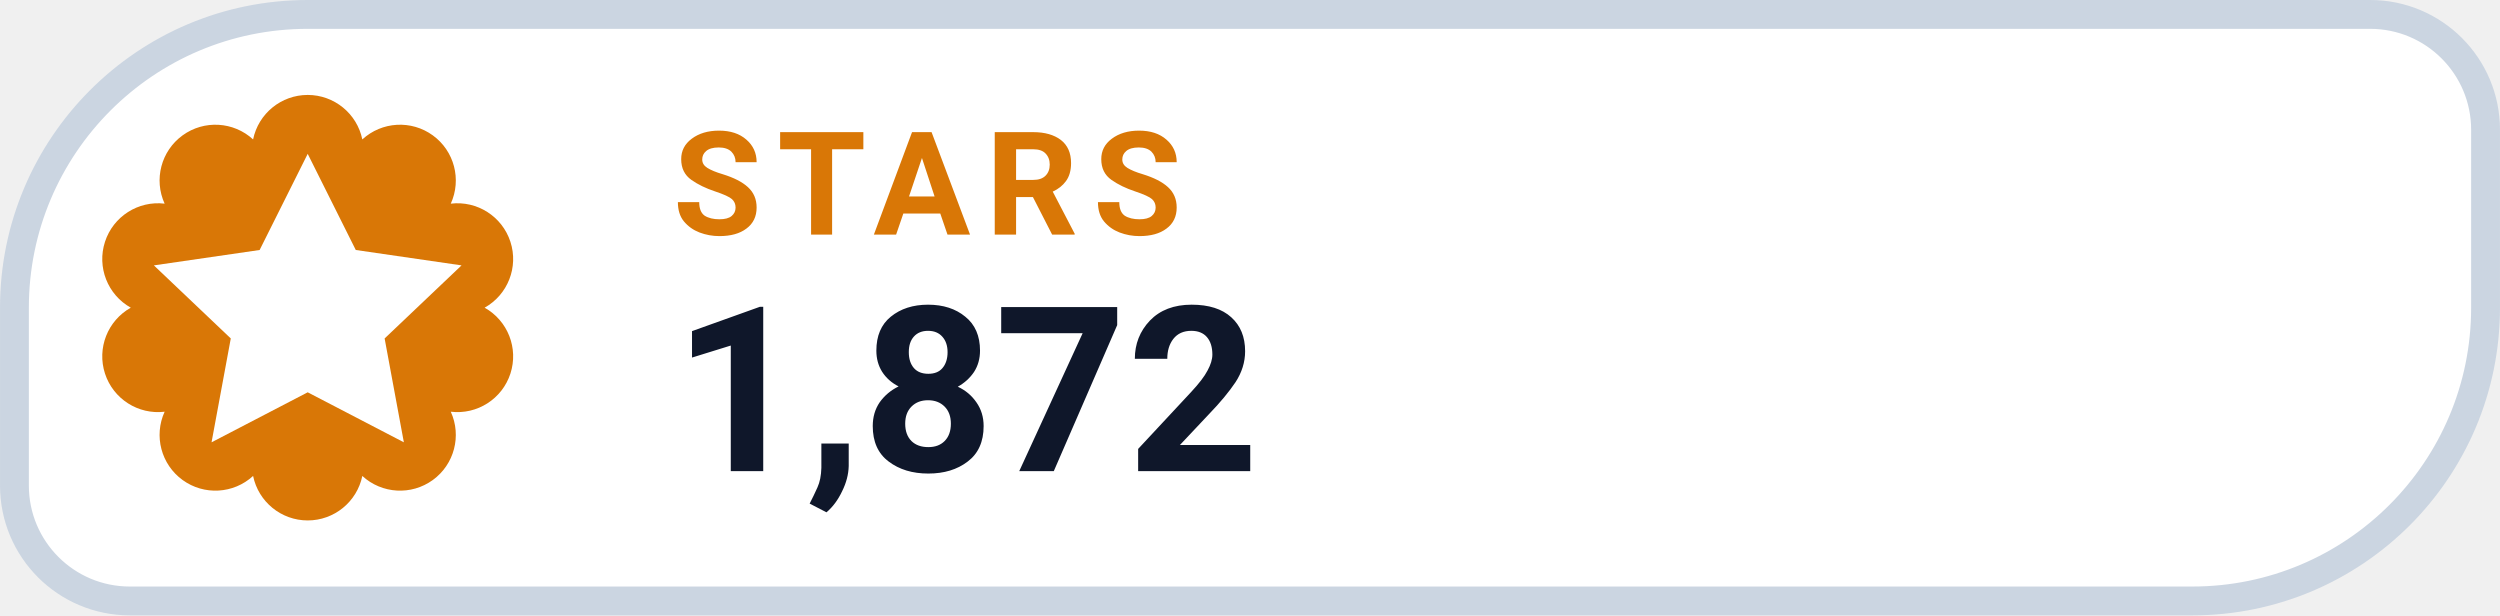
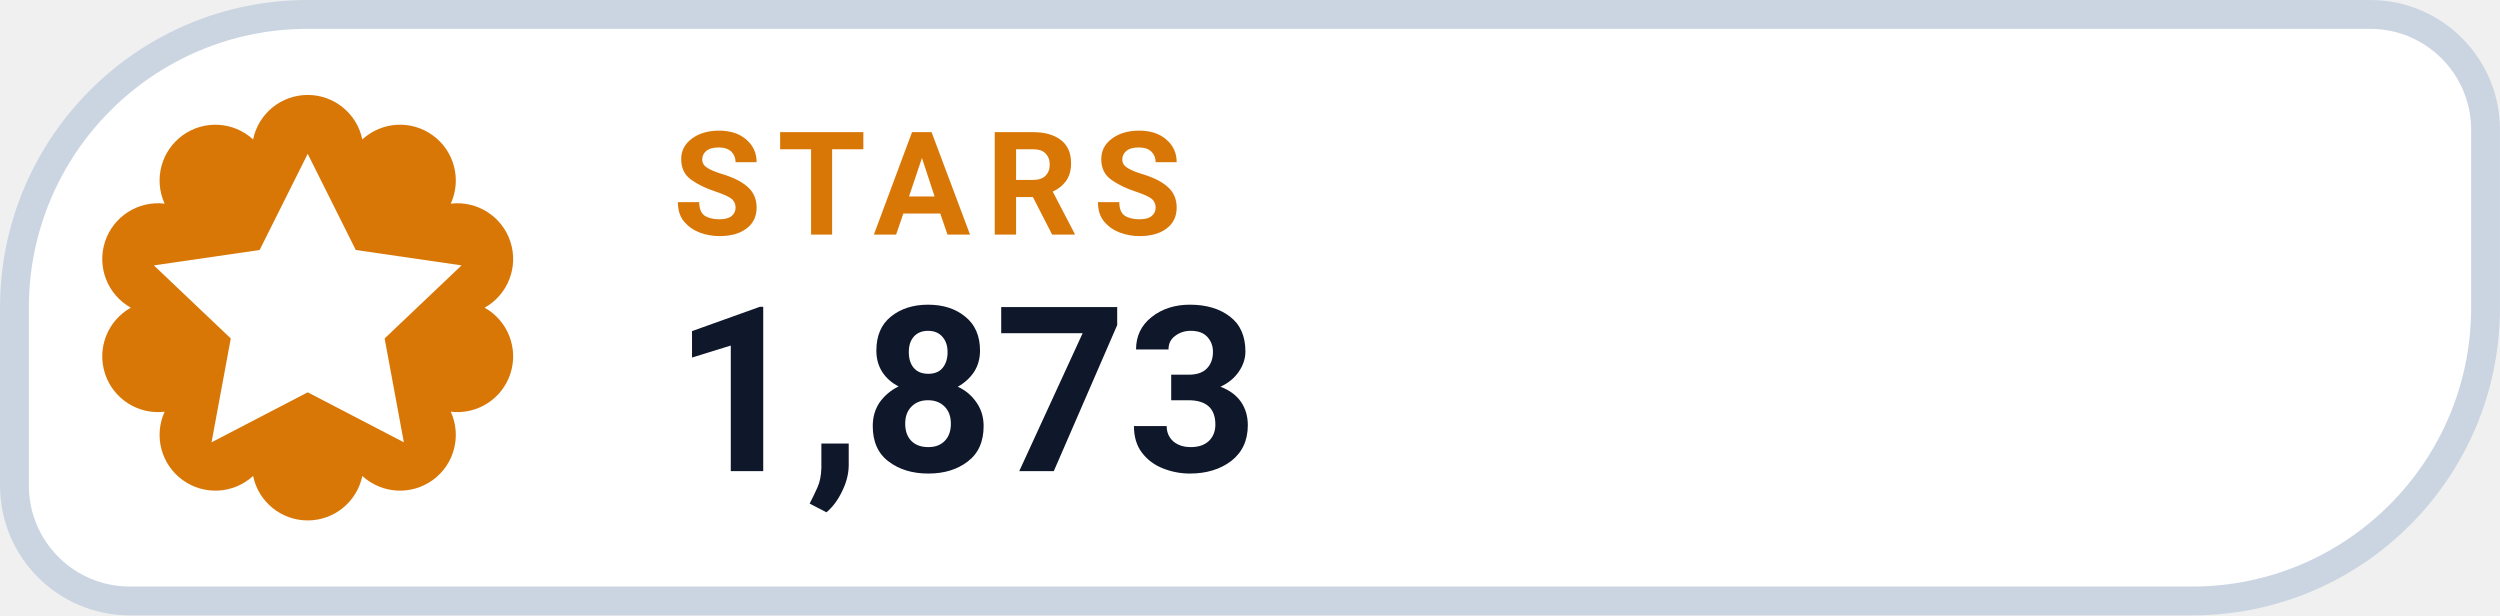
- <svg xmlns="http://www.w3.org/2000/svg" width="126" height="31.015" viewBox="0 0 130 32" role="img" aria-label="STARS 1,872">
+ <svg xmlns="http://www.w3.org/2000/svg" width="126" height="31.015" viewBox="0 0 130 32" role="img" aria-label="STARS 1,873">
  <path d="M 16.00 0.75 H 123.25 A 6.00 6.00 0 0 1 129.25 6.75 V 16.00 A 15.25 15.25 0 0 1 114.00 31.25 H 6.75 A 6.00 6.00 0 0 1 0.75 25.25 V 16.00 A 15.25 15.25 0 0 1 16.00 0.75 Z" fill="#FFFFFF" stroke="#CBD5E1" stroke-width="1.5" />
  <path d="M 13.16 7.25 A 2.90 2.90 0 0 1 18.84 7.25 A 2.90 2.90 0 0 1 23.44 10.59 A 2.90 2.90 0 0 1 25.20 16.00 A 2.90 2.90 0 0 1 23.44 21.41 A 2.90 2.90 0 0 1 18.84 24.75 A 2.90 2.90 0 0 1 13.16 24.75 A 2.90 2.90 0 0 1 8.56 21.41 A 2.90 2.90 0 0 1 6.80 16.00 A 2.90 2.90 0 0 1 8.56 10.59 A 2.90 2.90 0 0 1 13.16 7.25 Z" fill="#D97706" />
  <g transform="translate(16 16)" style="color:#FFFFFF;">
    <path d="M0 -8 l2.5 5 5.5 .8 -4 3.8 1 5.4 -5 -2.6 -5 2.6 1 -5.4 -4 -3.8 5.5 -.8 Z" fill="currentColor" />
  </g>
  <text x="35" y="12.2" fill="#D97706" font-family="-apple-system,BlinkMacSystemFont,'Segoe UI',Roboto,Helvetica,Arial,sans-serif" font-size="7.5" font-weight="700" letter-spacing=".8">STARS</text>
-   <text x="35" y="24.5" fill="#0F172A" font-family="-apple-system,BlinkMacSystemFont,'Segoe UI',Roboto,Helvetica,Arial,sans-serif" font-size="12" font-weight="750">1,872</text>
+   <text x="35" y="24.5" fill="#0F172A" font-family="-apple-system,BlinkMacSystemFont,'Segoe UI',Roboto,Helvetica,Arial,sans-serif" font-size="12" font-weight="750">1,873</text>
</svg>
